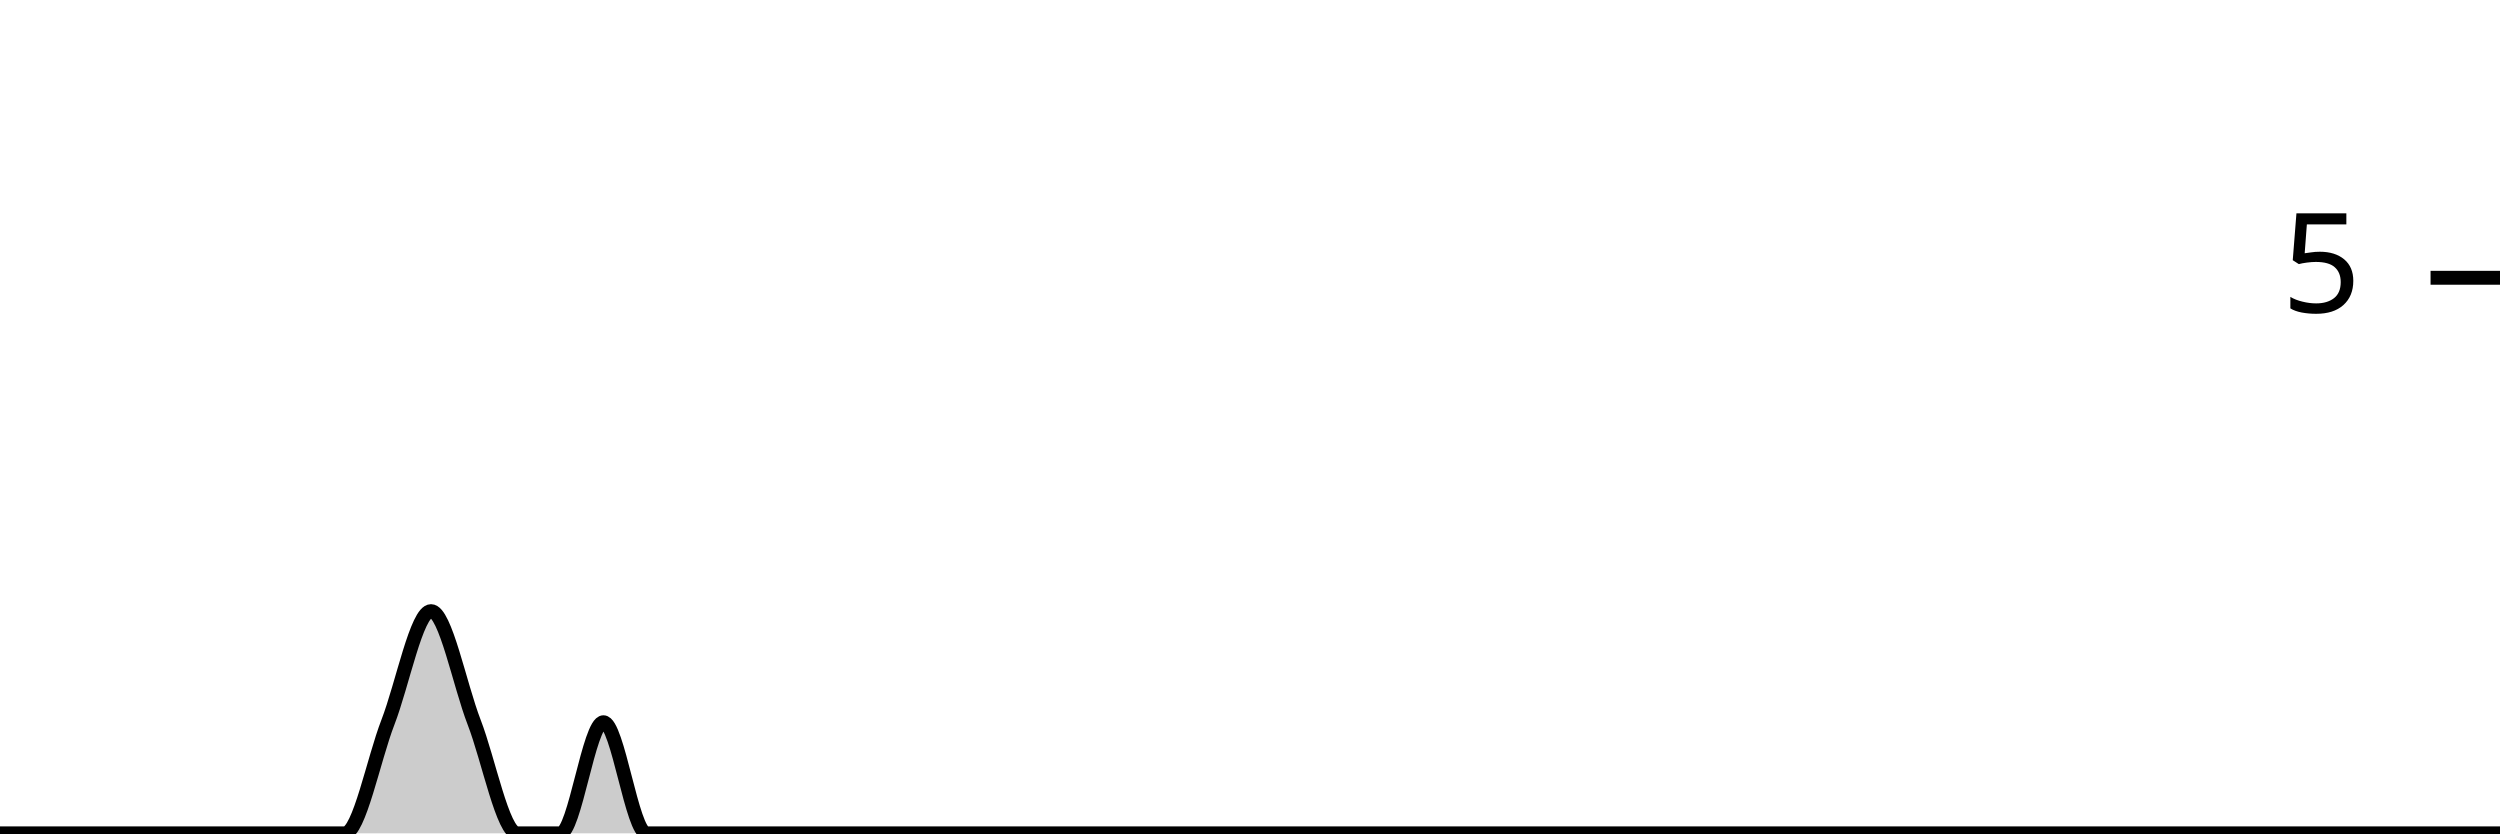
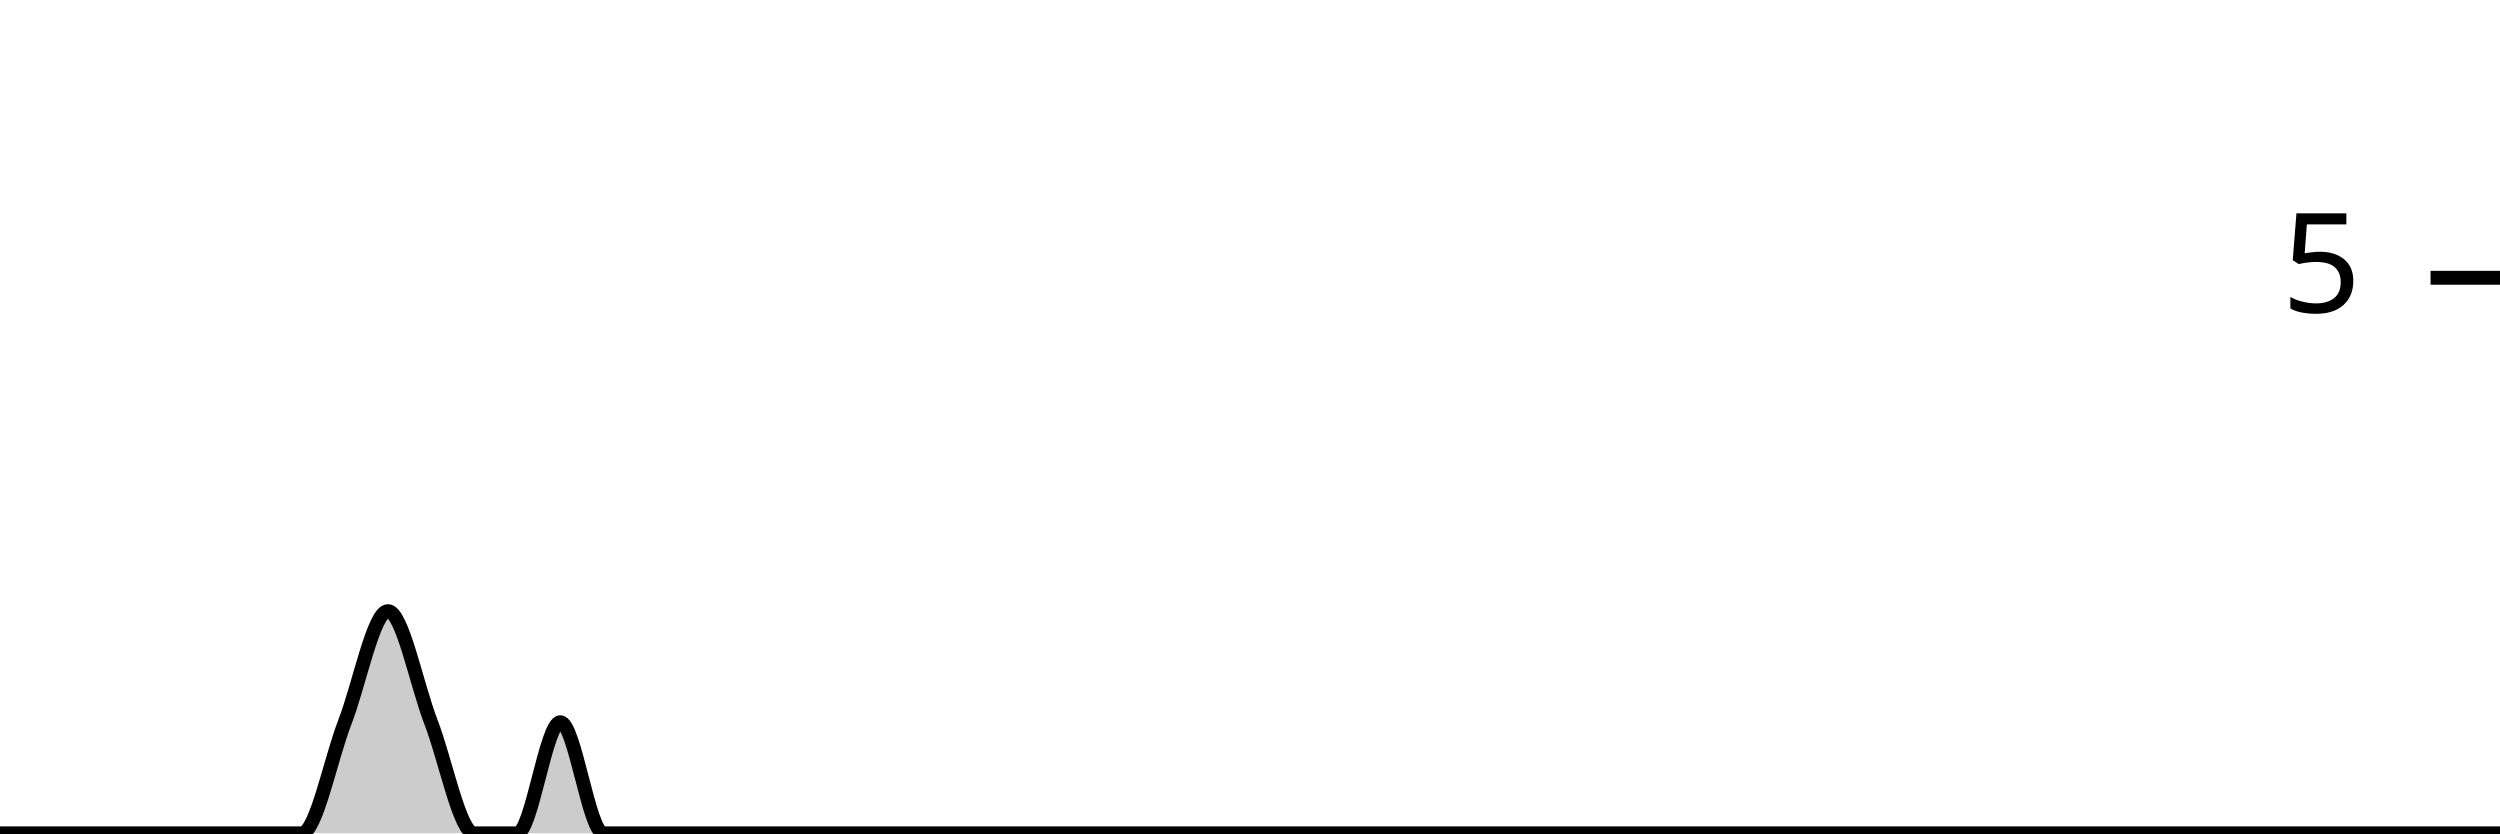
<svg xmlns="http://www.w3.org/2000/svg" viewBox="0 0 180 60">
  <g transform="translate(0,20)">
-     <path class="area" fill="rgba(0, 0, 0, 0.2)" d="M0,40C1.034,40,2.069,40,3.103,40C4.138,40,5.172,40,6.207,40C7.241,40,8.276,40,9.31,40C10.345,40,11.379,40,12.414,40C13.448,40,14.483,40,15.517,40C16.552,40,17.586,40,18.621,40C19.655,40,20.69,40,21.724,40C22.759,40,23.793,40,24.828,40C25.862,40,26.897,34.667,27.931,32C28.966,29.333,30,24,31.034,24C32.069,24,33.103,29.333,34.138,32C35.172,34.667,36.207,40,37.241,40C38.276,40,39.31,40,40.345,40C41.379,40,42.414,32,43.448,32C44.483,32,45.517,40,46.552,40C47.586,40,48.621,40,49.655,40C50.69,40,51.724,40,52.759,40C53.793,40,54.828,40,55.862,40C56.897,40,57.931,40,58.966,40C60,40,61.034,40,62.069,40C63.103,40,64.138,40,65.172,40C66.207,40,67.241,40,68.276,40C69.31,40,70.345,40,71.379,40C72.414,40,73.448,40,74.483,40C75.517,40,76.552,40,77.586,40C78.621,40,79.655,40,80.69,40C81.724,40,82.759,40,83.793,40C84.828,40,85.862,40,86.897,40C87.931,40,88.966,40,90,40C91.034,40,92.069,40,93.103,40C94.138,40,95.172,40,96.207,40C97.241,40,98.276,40,99.31,40C100.345,40,101.379,40,102.414,40C103.448,40,104.483,40,105.517,40C106.552,40,107.586,40,108.621,40C109.655,40,110.69,40,111.724,40C112.759,40,113.793,40,114.828,40C115.862,40,116.897,40,117.931,40C118.966,40,120,40,121.034,40C122.069,40,123.103,40,124.138,40C125.172,40,126.207,40,127.241,40C128.276,40,129.31,40,130.345,40C131.379,40,132.414,40,133.448,40C134.483,40,135.517,40,136.552,40C137.586,40,138.621,40,139.655,40C140.69,40,141.724,40,142.759,40C143.793,40,144.828,40,145.862,40C146.897,40,147.931,40,148.966,40C150,40,151.034,40,152.069,40C153.103,40,154.138,40,155.172,40C156.207,40,157.241,40,158.276,40C159.31,40,160.345,40,161.379,40C162.414,40,163.448,40,164.483,40C165.517,40,166.552,40,167.586,40C168.621,40,169.655,40,170.69,40C171.724,40,172.759,40,173.793,40C174.828,40,175.862,40,176.897,40C177.931,40,178.966,40,180,40L180,40C178.966,40,177.931,40,176.897,40C175.862,40,174.828,40,173.793,40C172.759,40,171.724,40,170.69,40C169.655,40,168.621,40,167.586,40C166.552,40,165.517,40,164.483,40C163.448,40,162.414,40,161.379,40C160.345,40,159.31,40,158.276,40C157.241,40,156.207,40,155.172,40C154.138,40,153.103,40,152.069,40C151.034,40,150,40,148.966,40C147.931,40,146.897,40,145.862,40C144.828,40,143.793,40,142.759,40C141.724,40,140.69,40,139.655,40C138.621,40,137.586,40,136.552,40C135.517,40,134.483,40,133.448,40C132.414,40,131.379,40,130.345,40C129.31,40,128.276,40,127.241,40C126.207,40,125.172,40,124.138,40C123.103,40,122.069,40,121.034,40C120,40,118.966,40,117.931,40C116.897,40,115.862,40,114.828,40C113.793,40,112.759,40,111.724,40C110.69,40,109.655,40,108.621,40C107.586,40,106.552,40,105.517,40C104.483,40,103.448,40,102.414,40C101.379,40,100.345,40,99.31,40C98.276,40,97.241,40,96.207,40C95.172,40,94.138,40,93.103,40C92.069,40,91.034,40,90,40C88.966,40,87.931,40,86.897,40C85.862,40,84.828,40,83.793,40C82.759,40,81.724,40,80.69,40C79.655,40,78.621,40,77.586,40C76.552,40,75.517,40,74.483,40C73.448,40,72.414,40,71.379,40C70.345,40,69.31,40,68.276,40C67.241,40,66.207,40,65.172,40C64.138,40,63.103,40,62.069,40C61.034,40,60,40,58.966,40C57.931,40,56.897,40,55.862,40C54.828,40,53.793,40,52.759,40C51.724,40,50.69,40,49.655,40C48.621,40,47.586,40,46.552,40C45.517,40,44.483,40,43.448,40C42.414,40,41.379,40,40.345,40C39.31,40,38.276,40,37.241,40C36.207,40,35.172,40,34.138,40C33.103,40,32.069,40,31.034,40C30,40,28.966,40,27.931,40C26.897,40,25.862,40,24.828,40C23.793,40,22.759,40,21.724,40C20.69,40,19.655,40,18.621,40C17.586,40,16.552,40,15.517,40C14.483,40,13.448,40,12.414,40C11.379,40,10.345,40,9.31,40C8.276,40,7.241,40,6.207,40C5.172,40,4.138,40,3.103,40C2.069,40,1.034,40,0,40Z" />
-     <path class="line" stroke="black" fill="none" d="M0,40C1.034,40,2.069,40,3.103,40C4.138,40,5.172,40,6.207,40C7.241,40,8.276,40,9.31,40C10.345,40,11.379,40,12.414,40C13.448,40,14.483,40,15.517,40C16.552,40,17.586,40,18.621,40C19.655,40,20.69,40,21.724,40C22.759,40,23.793,40,24.828,40C25.862,40,26.897,34.667,27.931,32C28.966,29.333,30,24,31.034,24C32.069,24,33.103,29.333,34.138,32C35.172,34.667,36.207,40,37.241,40C38.276,40,39.31,40,40.345,40C41.379,40,42.414,32,43.448,32C44.483,32,45.517,40,46.552,40C47.586,40,48.621,40,49.655,40C50.69,40,51.724,40,52.759,40C53.793,40,54.828,40,55.862,40C56.897,40,57.931,40,58.966,40C60,40,61.034,40,62.069,40C63.103,40,64.138,40,65.172,40C66.207,40,67.241,40,68.276,40C69.31,40,70.345,40,71.379,40C72.414,40,73.448,40,74.483,40C75.517,40,76.552,40,77.586,40C78.621,40,79.655,40,80.69,40C81.724,40,82.759,40,83.793,40C84.828,40,85.862,40,86.897,40C87.931,40,88.966,40,90,40C91.034,40,92.069,40,93.103,40C94.138,40,95.172,40,96.207,40C97.241,40,98.276,40,99.31,40C100.345,40,101.379,40,102.414,40C103.448,40,104.483,40,105.517,40C106.552,40,107.586,40,108.621,40C109.655,40,110.69,40,111.724,40C112.759,40,113.793,40,114.828,40C115.862,40,116.897,40,117.931,40C118.966,40,120,40,121.034,40C122.069,40,123.103,40,124.138,40C125.172,40,126.207,40,127.241,40C128.276,40,129.31,40,130.345,40C131.379,40,132.414,40,133.448,40C134.483,40,135.517,40,136.552,40C137.586,40,138.621,40,139.655,40C140.69,40,141.724,40,142.759,40C143.793,40,144.828,40,145.862,40C146.897,40,147.931,40,148.966,40C150,40,151.034,40,152.069,40C153.103,40,154.138,40,155.172,40C156.207,40,157.241,40,158.276,40C159.31,40,160.345,40,161.379,40C162.414,40,163.448,40,164.483,40C165.517,40,166.552,40,167.586,40C168.621,40,169.655,40,170.69,40C171.724,40,172.759,40,173.793,40C174.828,40,175.862,40,176.897,40C177.931,40,178.966,40,180,40" />
+     <path class="area" fill="rgba(0, 0, 0, 0.2)" d="M0,40C1.034,40,2.069,40,3.103,40C4.138,40,5.172,40,6.207,40C7.241,40,8.276,40,9.31,40C10.345,40,11.379,40,12.414,40C13.448,40,14.483,40,15.517,40C16.552,40,17.586,40,18.621,40C19.655,40,20.69,40,21.724,40C22.759,40,23.793,34.667,24.828,32C25.862,29.333,26.897,24,27.931,24C28.966,24,30,29.333,31.034,32C32.069,34.667,33.103,40,34.138,40C35.172,40,36.207,40,37.241,40C38.276,40,39.31,32,40.345,32C41.379,32,42.414,40,43.448,40C44.483,40,45.517,40,46.552,40C47.586,40,48.621,40,49.655,40C50.69,40,51.724,40,52.759,40C53.793,40,54.828,40,55.862,40C56.897,40,57.931,40,58.966,40C60,40,61.034,40,62.069,40C63.103,40,64.138,40,65.172,40C66.207,40,67.241,40,68.276,40C69.31,40,70.345,40,71.379,40C72.414,40,73.448,40,74.483,40C75.517,40,76.552,40,77.586,40C78.621,40,79.655,40,80.69,40C81.724,40,82.759,40,83.793,40C84.828,40,85.862,40,86.897,40C87.931,40,88.966,40,90,40C91.034,40,92.069,40,93.103,40C94.138,40,95.172,40,96.207,40C97.241,40,98.276,40,99.31,40C100.345,40,101.379,40,102.414,40C103.448,40,104.483,40,105.517,40C106.552,40,107.586,40,108.621,40C109.655,40,110.69,40,111.724,40C112.759,40,113.793,40,114.828,40C115.862,40,116.897,40,117.931,40C118.966,40,120,40,121.034,40C122.069,40,123.103,40,124.138,40C125.172,40,126.207,40,127.241,40C128.276,40,129.31,40,130.345,40C131.379,40,132.414,40,133.448,40C134.483,40,135.517,40,136.552,40C137.586,40,138.621,40,139.655,40C140.69,40,141.724,40,142.759,40C143.793,40,144.828,40,145.862,40C146.897,40,147.931,40,148.966,40C150,40,151.034,40,152.069,40C153.103,40,154.138,40,155.172,40C156.207,40,157.241,40,158.276,40C159.31,40,160.345,40,161.379,40C162.414,40,163.448,40,164.483,40C165.517,40,166.552,40,167.586,40C168.621,40,169.655,40,170.69,40C171.724,40,172.759,40,173.793,40C174.828,40,175.862,40,176.897,40C177.931,40,178.966,40,180,40L180,40C178.966,40,177.931,40,176.897,40C175.862,40,174.828,40,173.793,40C172.759,40,171.724,40,170.69,40C169.655,40,168.621,40,167.586,40C166.552,40,165.517,40,164.483,40C163.448,40,162.414,40,161.379,40C160.345,40,159.31,40,158.276,40C157.241,40,156.207,40,155.172,40C154.138,40,153.103,40,152.069,40C151.034,40,150,40,148.966,40C147.931,40,146.897,40,145.862,40C144.828,40,143.793,40,142.759,40C141.724,40,140.69,40,139.655,40C138.621,40,137.586,40,136.552,40C135.517,40,134.483,40,133.448,40C132.414,40,131.379,40,130.345,40C129.31,40,128.276,40,127.241,40C126.207,40,125.172,40,124.138,40C123.103,40,122.069,40,121.034,40C120,40,118.966,40,117.931,40C116.897,40,115.862,40,114.828,40C113.793,40,112.759,40,111.724,40C110.69,40,109.655,40,108.621,40C107.586,40,106.552,40,105.517,40C104.483,40,103.448,40,102.414,40C101.379,40,100.345,40,99.31,40C98.276,40,97.241,40,96.207,40C95.172,40,94.138,40,93.103,40C92.069,40,91.034,40,90,40C88.966,40,87.931,40,86.897,40C85.862,40,84.828,40,83.793,40C82.759,40,81.724,40,80.69,40C79.655,40,78.621,40,77.586,40C76.552,40,75.517,40,74.483,40C73.448,40,72.414,40,71.379,40C70.345,40,69.31,40,68.276,40C67.241,40,66.207,40,65.172,40C64.138,40,63.103,40,62.069,40C61.034,40,60,40,58.966,40C57.931,40,56.897,40,55.862,40C54.828,40,53.793,40,52.759,40C51.724,40,50.69,40,49.655,40C48.621,40,47.586,40,46.552,40C45.517,40,44.483,40,43.448,40C42.414,40,41.379,40,40.345,40C39.31,40,38.276,40,37.241,40C36.207,40,35.172,40,34.138,40C33.103,40,32.069,40,31.034,40C30,40,28.966,40,27.931,40C26.897,40,25.862,40,24.828,40C23.793,40,22.759,40,21.724,40C20.69,40,19.655,40,18.621,40C17.586,40,16.552,40,15.517,40C14.483,40,13.448,40,12.414,40C11.379,40,10.345,40,9.31,40C8.276,40,7.241,40,6.207,40C5.172,40,4.138,40,3.103,40C2.069,40,1.034,40,0,40Z" />
+     <path class="line" stroke="black" fill="none" d="M0,40C1.034,40,2.069,40,3.103,40C4.138,40,5.172,40,6.207,40C7.241,40,8.276,40,9.31,40C10.345,40,11.379,40,12.414,40C13.448,40,14.483,40,15.517,40C16.552,40,17.586,40,18.621,40C19.655,40,20.69,40,21.724,40C22.759,40,23.793,34.667,24.828,32C25.862,29.333,26.897,24,27.931,24C28.966,24,30,29.333,31.034,32C32.069,34.667,33.103,40,34.138,40C35.172,40,36.207,40,37.241,40C38.276,40,39.31,32,40.345,32C41.379,32,42.414,40,43.448,40C44.483,40,45.517,40,46.552,40C47.586,40,48.621,40,49.655,40C50.69,40,51.724,40,52.759,40C53.793,40,54.828,40,55.862,40C56.897,40,57.931,40,58.966,40C60,40,61.034,40,62.069,40C63.103,40,64.138,40,65.172,40C66.207,40,67.241,40,68.276,40C69.31,40,70.345,40,71.379,40C72.414,40,73.448,40,74.483,40C75.517,40,76.552,40,77.586,40C78.621,40,79.655,40,80.69,40C81.724,40,82.759,40,83.793,40C84.828,40,85.862,40,86.897,40C87.931,40,88.966,40,90,40C91.034,40,92.069,40,93.103,40C94.138,40,95.172,40,96.207,40C97.241,40,98.276,40,99.31,40C100.345,40,101.379,40,102.414,40C103.448,40,104.483,40,105.517,40C106.552,40,107.586,40,108.621,40C109.655,40,110.69,40,111.724,40C112.759,40,113.793,40,114.828,40C115.862,40,116.897,40,117.931,40C118.966,40,120,40,121.034,40C122.069,40,123.103,40,124.138,40C125.172,40,126.207,40,127.241,40C128.276,40,129.31,40,130.345,40C131.379,40,132.414,40,133.448,40C134.483,40,135.517,40,136.552,40C137.586,40,138.621,40,139.655,40C140.69,40,141.724,40,142.759,40C143.793,40,144.828,40,145.862,40C146.897,40,147.931,40,148.966,40C150,40,151.034,40,152.069,40C153.103,40,154.138,40,155.172,40C156.207,40,157.241,40,158.276,40C159.31,40,160.345,40,161.379,40C162.414,40,163.448,40,164.483,40C165.517,40,166.552,40,167.586,40C168.621,40,169.655,40,170.69,40C171.724,40,172.759,40,173.793,40C174.828,40,175.862,40,176.897,40C177.931,40,178.966,40,180,40" />
    <path class="axis-ceiling" stroke-width="1" stroke="black" fill="none" d="M175,0L180,0" />
    <text class="axis-ceiling-label" font-family="sans-serif" text-anchor="end" font-size="10px" x="170" y="2.5">5</text>
  </g>
</svg>
